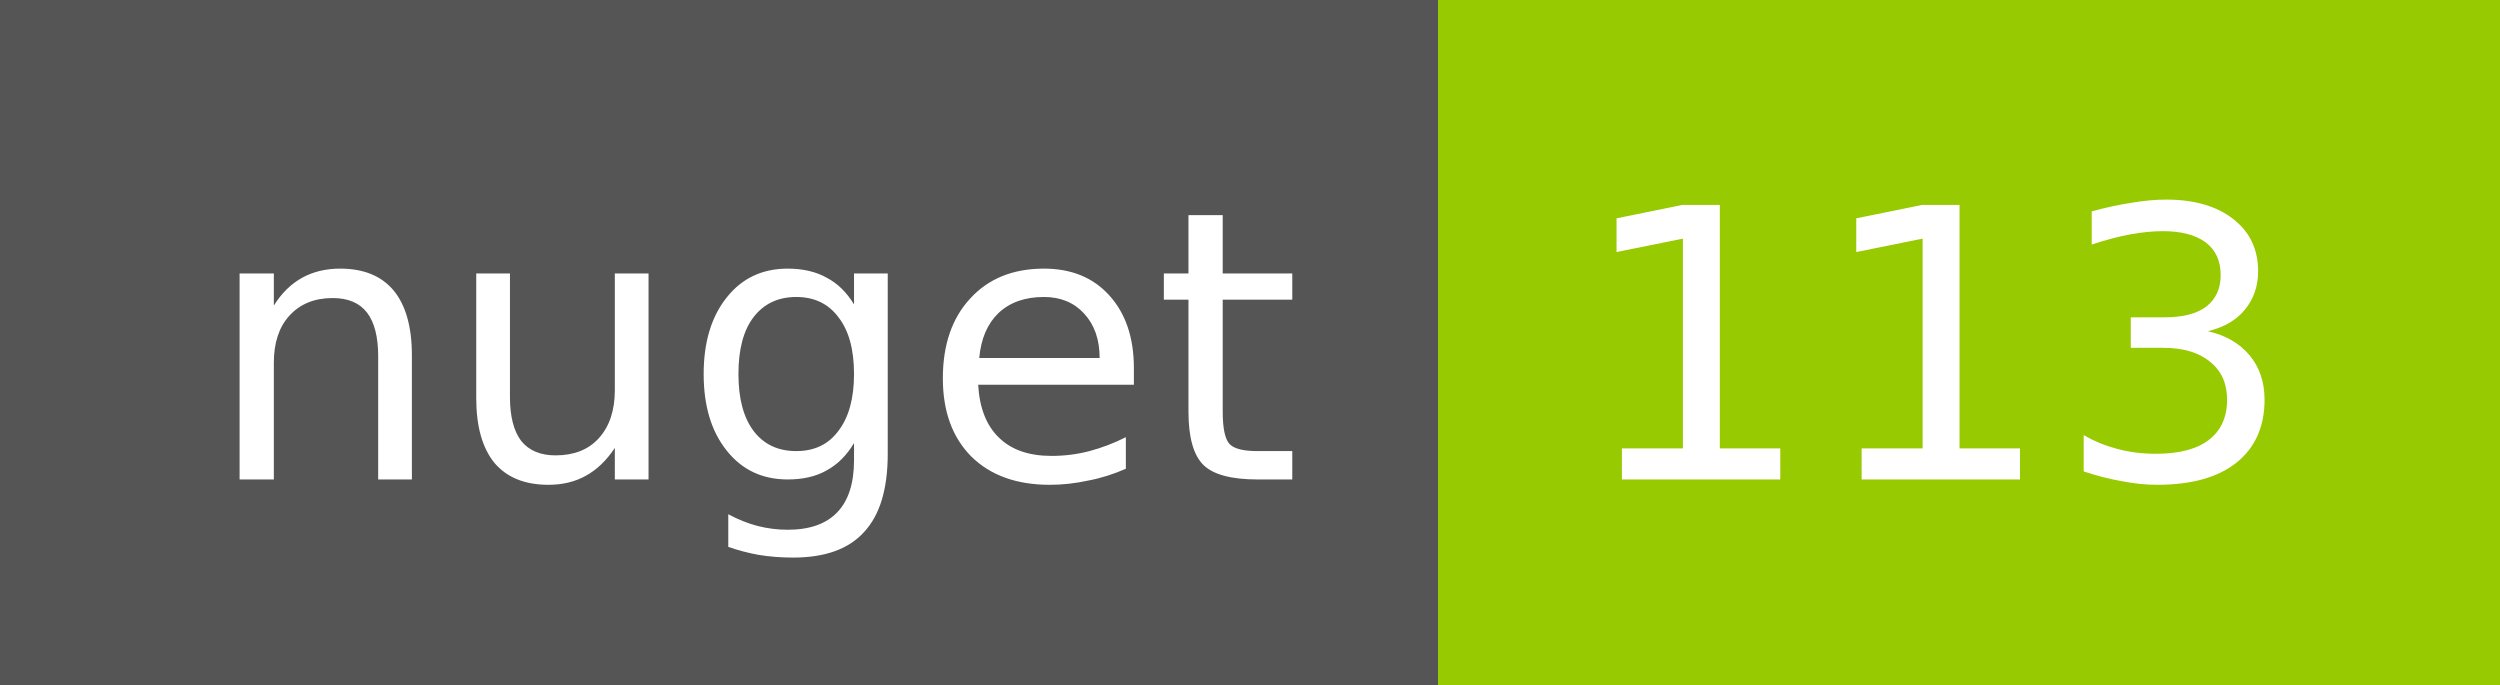
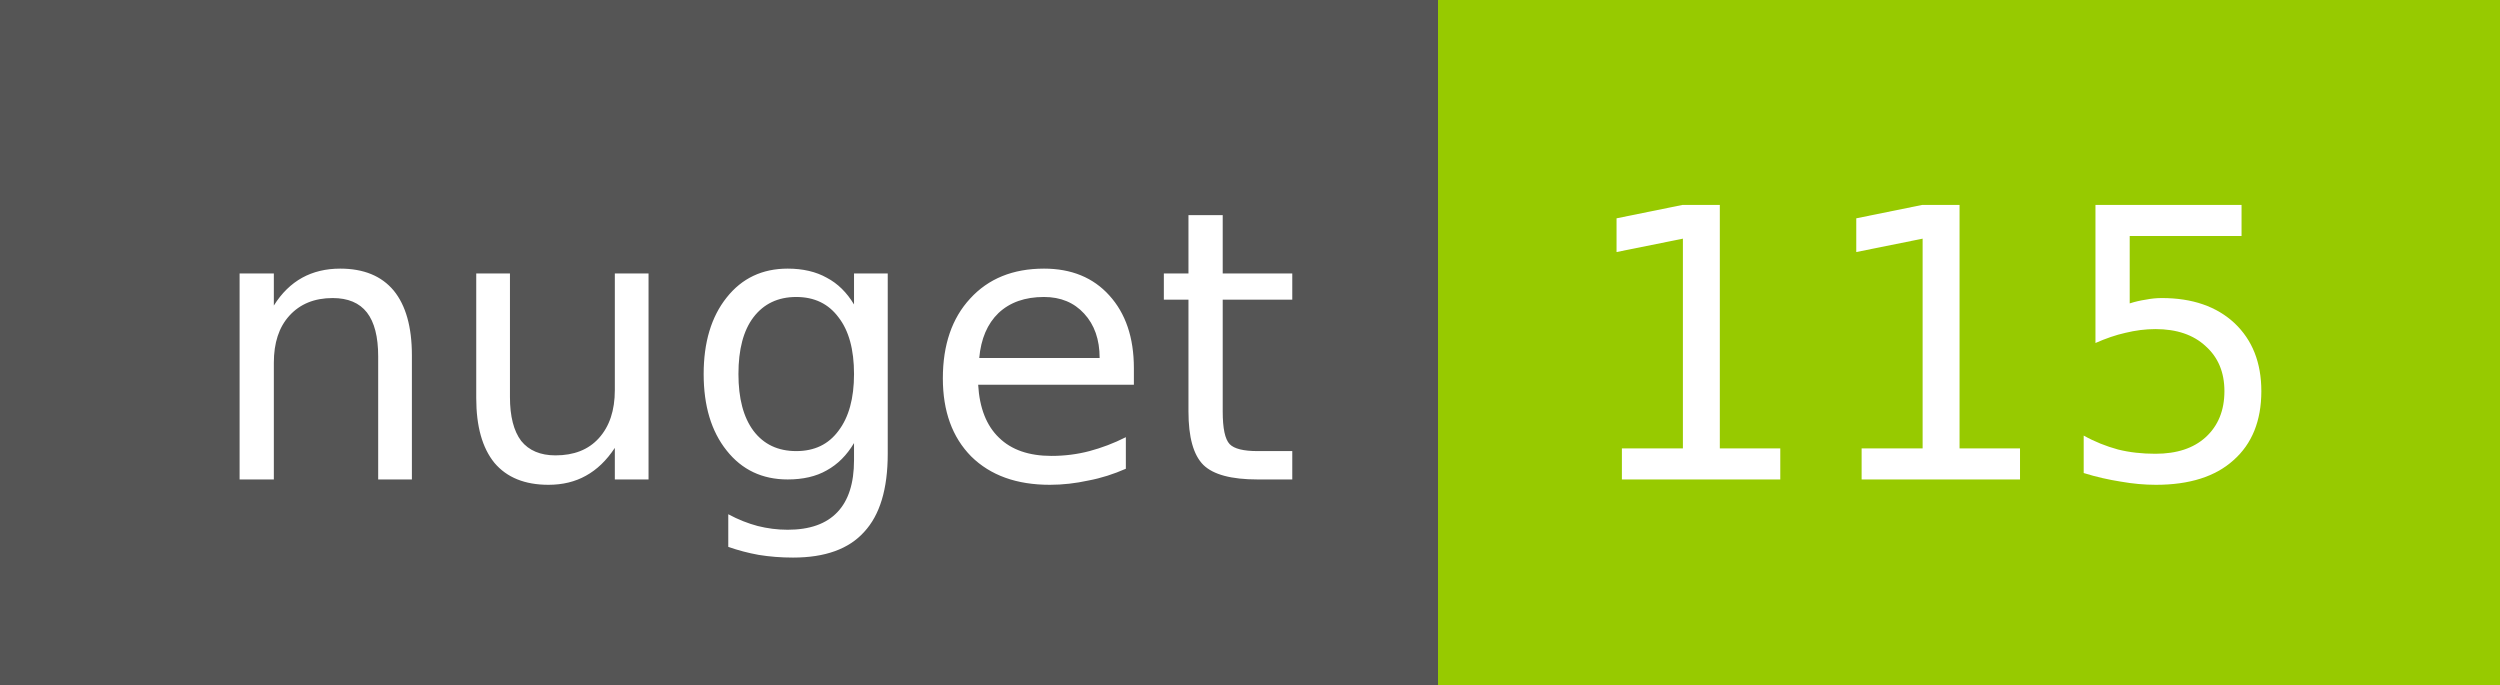
<svg xmlns="http://www.w3.org/2000/svg" width="73" height="20">
  <g shape-rendering="crispEdges">
    <path fill="#555" d="M0 0h42v20H0z" />
    <path fill="#97CA00" d="M42 0h31v20H42z" />
  </g>
  <g fill="#fff" text-anchor="middle" font-family="DejaVu Sans,Verdana,Geneva,sans-serif" font-size="11">
    <text x="22" y="14">nuget</text>
-     <text x="56.5" y="14">113</text>
+     <text x="56.5" y="14">115</text>
  </g>
</svg>
